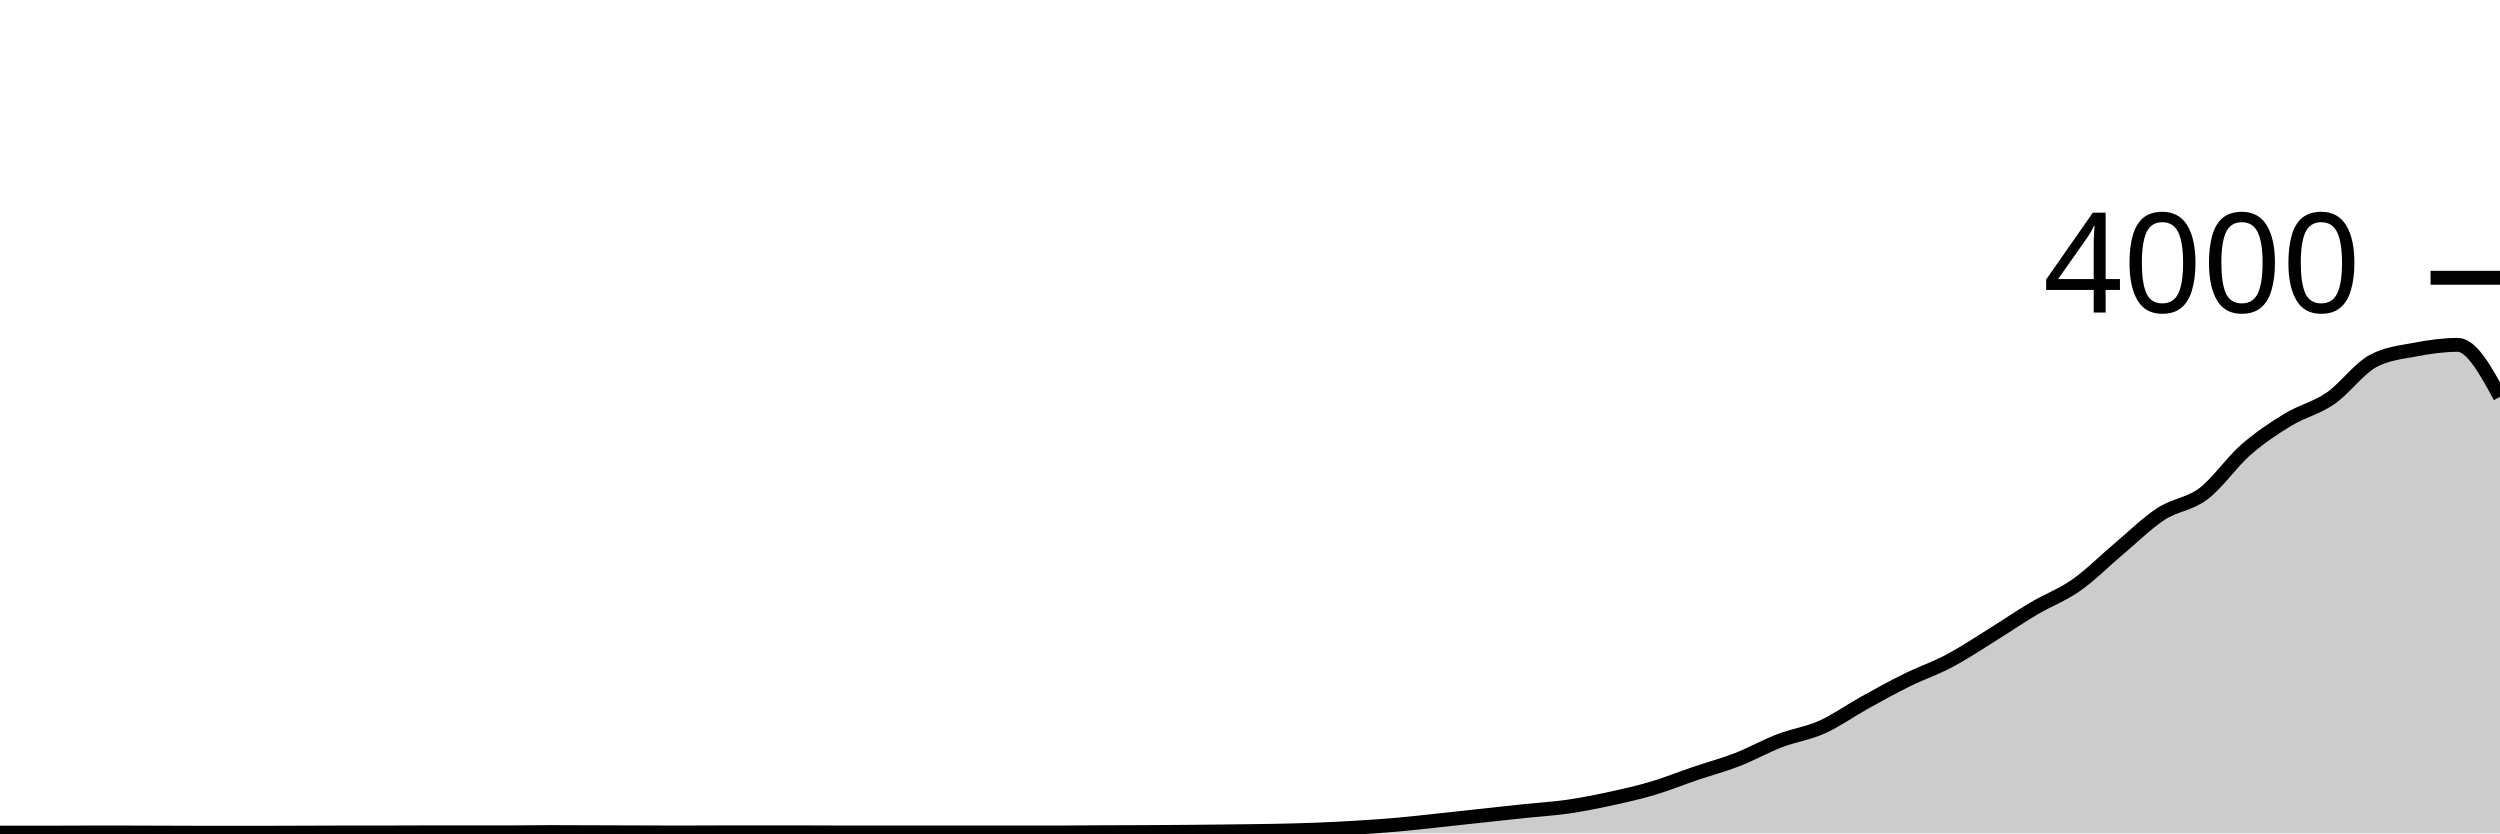
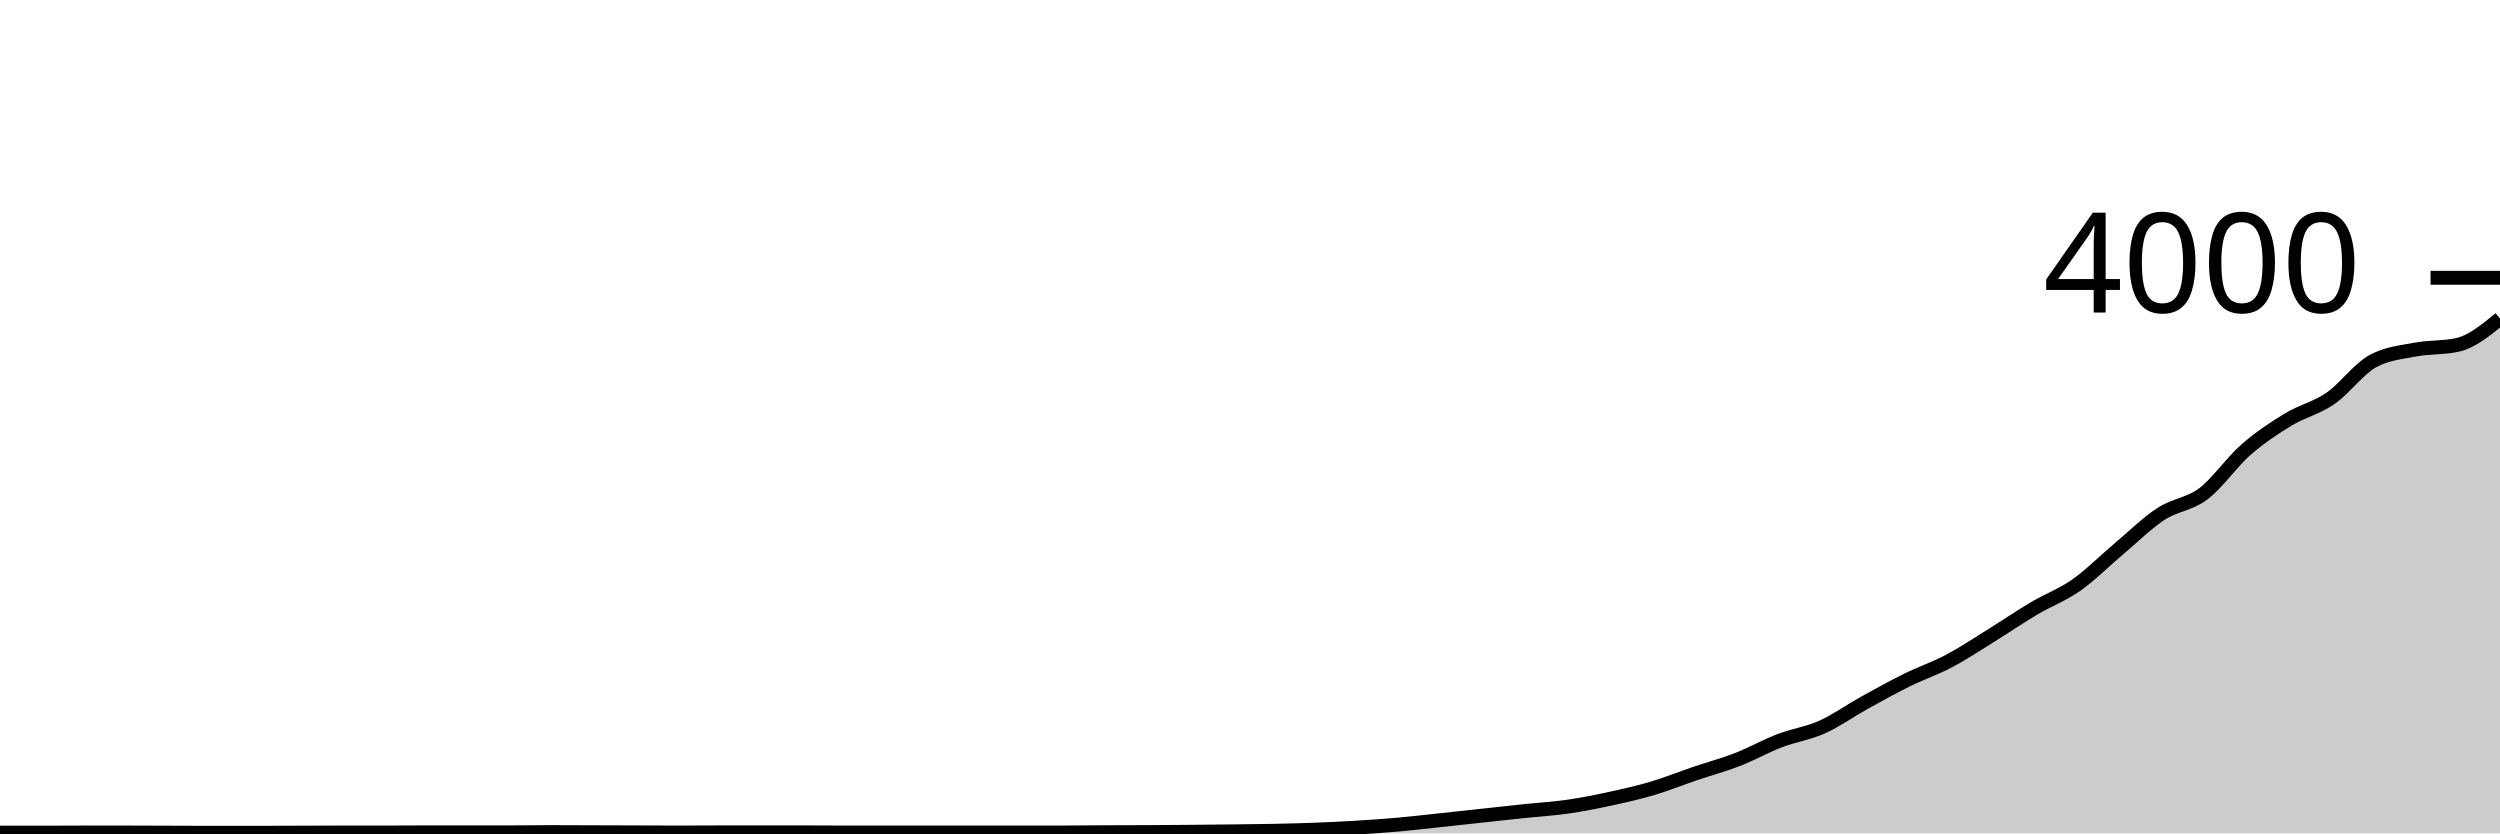
<svg xmlns="http://www.w3.org/2000/svg" viewBox="0 0 180 60">
  <g transform="translate(0,20)">
-     <path class="area" fill="rgba(0, 0, 0, 0.2)" d="M0,39.95C1.017,39.95,2.034,39.95,3.051,39.95C4.068,39.95,5.085,39.94,6.102,39.94C7.119,39.94,8.136,39.94,9.153,39.94C10.169,39.94,11.186,39.947,12.203,39.95C13.22,39.953,14.237,39.96,15.254,39.96C16.271,39.96,17.288,39.96,18.305,39.96C19.322,39.96,20.339,39.953,21.356,39.95C22.373,39.947,23.39,39.94,24.407,39.94C25.424,39.94,26.441,39.94,27.458,39.94C28.475,39.94,29.492,39.93,30.508,39.93C31.525,39.93,32.542,39.93,33.559,39.93C34.576,39.93,35.593,39.93,36.61,39.93C37.627,39.93,38.644,39.91,39.661,39.91C40.678,39.91,41.695,39.917,42.712,39.92C43.729,39.923,44.746,39.927,45.763,39.93C46.78,39.933,47.797,39.94,48.814,39.94C49.831,39.94,50.847,39.93,51.864,39.93C52.881,39.93,53.898,39.93,54.915,39.93C55.932,39.93,56.949,39.93,57.966,39.93C58.983,39.93,60,39.94,61.017,39.94C62.034,39.94,63.051,39.94,64.068,39.94C65.085,39.94,66.102,39.94,67.119,39.94C68.136,39.94,69.153,39.94,70.169,39.94C71.186,39.94,72.203,39.94,73.22,39.94C74.237,39.94,75.254,39.94,76.271,39.94C77.288,39.94,78.305,39.925,79.322,39.92C80.339,39.915,81.356,39.915,82.373,39.91C83.39,39.905,84.407,39.898,85.424,39.89C86.441,39.882,87.458,39.872,88.475,39.86C89.492,39.848,90.508,39.84,91.525,39.82C92.542,39.8,93.559,39.778,94.576,39.74C95.593,39.702,96.61,39.652,97.627,39.59C98.644,39.528,99.661,39.46,100.678,39.37C101.695,39.28,102.712,39.158,103.729,39.05C104.746,38.942,105.763,38.83,106.78,38.72C107.797,38.61,108.814,38.497,109.831,38.39C110.847,38.283,111.864,38.227,112.881,38.08C113.898,37.933,114.915,37.73,115.932,37.51C116.949,37.29,117.966,37.062,118.983,36.76C120,36.458,121.017,36.045,122.034,35.7C123.051,35.355,124.068,35.085,125.085,34.69C126.102,34.295,127.119,33.72,128.136,33.33C129.153,32.94,130.169,32.805,131.186,32.35C132.203,31.895,133.22,31.163,134.237,30.6C135.254,30.037,136.271,29.472,137.288,28.97C138.305,28.468,139.322,28.128,140.339,27.59C141.356,27.052,142.373,26.37,143.39,25.74C144.407,25.11,145.424,24.412,146.441,23.81C147.458,23.208,148.475,22.843,149.492,22.13C150.508,21.417,151.525,20.385,152.542,19.53C153.559,18.675,154.576,17.663,155.593,17C156.61,16.337,157.627,16.318,158.644,15.55C159.661,14.782,160.678,13.28,161.695,12.39C162.712,11.5,163.729,10.828,164.746,10.21C165.763,9.592,166.78,9.382,167.797,8.68C168.814,7.978,169.831,6.553,170.847,6C171.864,5.447,172.881,5.365,173.898,5.17C174.915,4.975,175.932,4.83,176.949,4.83C177.966,4.83,178.983,6.7,180,8.57L180,40C178.983,40,177.966,40,176.949,40C175.932,40,174.915,40,173.898,40C172.881,40,171.864,40,170.847,40C169.831,40,168.814,40,167.797,40C166.78,40,165.763,40,164.746,40C163.729,40,162.712,40,161.695,40C160.678,40,159.661,40,158.644,40C157.627,40,156.61,40,155.593,40C154.576,40,153.559,40,152.542,40C151.525,40,150.508,40,149.492,40C148.475,40,147.458,40,146.441,40C145.424,40,144.407,40,143.39,40C142.373,40,141.356,40,140.339,40C139.322,40,138.305,40,137.288,40C136.271,40,135.254,40,134.237,40C133.22,40,132.203,40,131.186,40C130.169,40,129.153,40,128.136,40C127.119,40,126.102,40,125.085,40C124.068,40,123.051,40,122.034,40C121.017,40,120,40,118.983,40C117.966,40,116.949,40,115.932,40C114.915,40,113.898,40,112.881,40C111.864,40,110.847,40,109.831,40C108.814,40,107.797,40,106.78,40C105.763,40,104.746,40,103.729,40C102.712,40,101.695,40,100.678,40C99.661,40,98.644,40,97.627,40C96.61,40,95.593,40,94.576,40C93.559,40,92.542,40,91.525,40C90.508,40,89.492,40,88.475,40C87.458,40,86.441,40,85.424,40C84.407,40,83.39,40,82.373,40C81.356,40,80.339,40,79.322,40C78.305,40,77.288,40,76.271,40C75.254,40,74.237,40,73.22,40C72.203,40,71.186,40,70.169,40C69.153,40,68.136,40,67.119,40C66.102,40,65.085,40,64.068,40C63.051,40,62.034,40,61.017,40C60,40,58.983,40,57.966,40C56.949,40,55.932,40,54.915,40C53.898,40,52.881,40,51.864,40C50.847,40,49.831,40,48.814,40C47.797,40,46.78,40,45.763,40C44.746,40,43.729,40,42.712,40C41.695,40,40.678,40,39.661,40C38.644,40,37.627,40,36.61,40C35.593,40,34.576,40,33.559,40C32.542,40,31.525,40,30.508,40C29.492,40,28.475,40,27.458,40C26.441,40,25.424,40,24.407,40C23.39,40,22.373,40,21.356,40C20.339,40,19.322,40,18.305,40C17.288,40,16.271,40,15.254,40C14.237,40,13.22,40,12.203,40C11.186,40,10.169,40,9.153,40C8.136,40,7.119,40,6.102,40C5.085,40,4.068,40,3.051,40C2.034,40,1.017,40,0,40Z" />
-     <path class="line" stroke="black" fill="none" d="M0,39.95C1.017,39.95,2.034,39.95,3.051,39.95C4.068,39.95,5.085,39.94,6.102,39.94C7.119,39.94,8.136,39.94,9.153,39.94C10.169,39.94,11.186,39.947,12.203,39.95C13.22,39.953,14.237,39.96,15.254,39.96C16.271,39.96,17.288,39.96,18.305,39.96C19.322,39.96,20.339,39.953,21.356,39.95C22.373,39.947,23.39,39.94,24.407,39.94C25.424,39.94,26.441,39.94,27.458,39.94C28.475,39.94,29.492,39.93,30.508,39.93C31.525,39.93,32.542,39.93,33.559,39.93C34.576,39.93,35.593,39.93,36.61,39.93C37.627,39.93,38.644,39.91,39.661,39.91C40.678,39.91,41.695,39.917,42.712,39.92C43.729,39.923,44.746,39.927,45.763,39.93C46.78,39.933,47.797,39.94,48.814,39.94C49.831,39.94,50.847,39.93,51.864,39.93C52.881,39.93,53.898,39.93,54.915,39.93C55.932,39.93,56.949,39.93,57.966,39.93C58.983,39.93,60,39.94,61.017,39.94C62.034,39.94,63.051,39.94,64.068,39.94C65.085,39.94,66.102,39.94,67.119,39.94C68.136,39.94,69.153,39.94,70.169,39.94C71.186,39.94,72.203,39.94,73.22,39.94C74.237,39.94,75.254,39.94,76.271,39.94C77.288,39.94,78.305,39.925,79.322,39.92C80.339,39.915,81.356,39.915,82.373,39.91C83.39,39.905,84.407,39.898,85.424,39.89C86.441,39.882,87.458,39.872,88.475,39.86C89.492,39.848,90.508,39.84,91.525,39.82C92.542,39.8,93.559,39.778,94.576,39.74C95.593,39.702,96.61,39.652,97.627,39.59C98.644,39.528,99.661,39.46,100.678,39.37C101.695,39.28,102.712,39.158,103.729,39.05C104.746,38.942,105.763,38.83,106.78,38.72C107.797,38.61,108.814,38.497,109.831,38.39C110.847,38.283,111.864,38.227,112.881,38.08C113.898,37.933,114.915,37.73,115.932,37.51C116.949,37.29,117.966,37.062,118.983,36.76C120,36.458,121.017,36.045,122.034,35.7C123.051,35.355,124.068,35.085,125.085,34.69C126.102,34.295,127.119,33.72,128.136,33.33C129.153,32.94,130.169,32.805,131.186,32.35C132.203,31.895,133.22,31.163,134.237,30.6C135.254,30.037,136.271,29.472,137.288,28.97C138.305,28.468,139.322,28.128,140.339,27.59C141.356,27.052,142.373,26.37,143.39,25.74C144.407,25.11,145.424,24.412,146.441,23.81C147.458,23.208,148.475,22.843,149.492,22.13C150.508,21.417,151.525,20.385,152.542,19.53C153.559,18.675,154.576,17.663,155.593,17C156.61,16.337,157.627,16.318,158.644,15.55C159.661,14.782,160.678,13.28,161.695,12.39C162.712,11.5,163.729,10.828,164.746,10.21C165.763,9.592,166.78,9.382,167.797,8.68C168.814,7.978,169.831,6.553,170.847,6C171.864,5.447,172.881,5.365,173.898,5.17C174.915,4.975,175.932,4.83,176.949,4.83C177.966,4.83,178.983,6.7,180,8.57" />
+     <path class="area" fill="rgba(0, 0, 0, 0.2)" d="M0,39.95C1.017,39.95,2.034,39.95,3.051,39.95C4.068,39.95,5.085,39.94,6.102,39.94C7.119,39.94,8.136,39.94,9.153,39.94C10.169,39.94,11.186,39.947,12.203,39.95C13.22,39.953,14.237,39.96,15.254,39.96C16.271,39.96,17.288,39.96,18.305,39.96C19.322,39.96,20.339,39.953,21.356,39.95C22.373,39.947,23.39,39.94,24.407,39.94C25.424,39.94,26.441,39.94,27.458,39.94C28.475,39.94,29.492,39.93,30.508,39.93C31.525,39.93,32.542,39.93,33.559,39.93C34.576,39.93,35.593,39.93,36.61,39.93C37.627,39.93,38.644,39.91,39.661,39.91C40.678,39.91,41.695,39.917,42.712,39.92C43.729,39.923,44.746,39.927,45.763,39.93C46.78,39.933,47.797,39.94,48.814,39.94C49.831,39.94,50.847,39.93,51.864,39.93C52.881,39.93,53.898,39.93,54.915,39.93C55.932,39.93,56.949,39.93,57.966,39.93C58.983,39.93,60,39.94,61.017,39.94C62.034,39.94,63.051,39.94,64.068,39.94C65.085,39.94,66.102,39.94,67.119,39.94C68.136,39.94,69.153,39.94,70.169,39.94C71.186,39.94,72.203,39.94,73.22,39.94C74.237,39.94,75.254,39.94,76.271,39.94C77.288,39.94,78.305,39.925,79.322,39.92C80.339,39.915,81.356,39.915,82.373,39.91C83.39,39.905,84.407,39.898,85.424,39.89C86.441,39.882,87.458,39.872,88.475,39.86C89.492,39.848,90.508,39.84,91.525,39.82C92.542,39.8,93.559,39.778,94.576,39.74C95.593,39.702,96.61,39.652,97.627,39.59C98.644,39.528,99.661,39.46,100.678,39.37C101.695,39.28,102.712,39.158,103.729,39.05C104.746,38.942,105.763,38.83,106.78,38.72C107.797,38.61,108.814,38.497,109.831,38.39C110.847,38.283,111.864,38.227,112.881,38.08C113.898,37.933,114.915,37.73,115.932,37.51C116.949,37.29,117.966,37.062,118.983,36.76C120,36.458,121.017,36.045,122.034,35.7C123.051,35.355,124.068,35.085,125.085,34.69C126.102,34.295,127.119,33.72,128.136,33.33C129.153,32.94,130.169,32.805,131.186,32.35C132.203,31.895,133.22,31.163,134.237,30.6C135.254,30.037,136.271,29.472,137.288,28.97C138.305,28.468,139.322,28.128,140.339,27.59C141.356,27.052,142.373,26.37,143.39,25.74C144.407,25.11,145.424,24.412,146.441,23.81C147.458,23.208,148.475,22.843,149.492,22.13C150.508,21.417,151.525,20.385,152.542,19.53C153.559,18.675,154.576,17.663,155.593,17C156.61,16.337,157.627,16.318,158.644,15.55C159.661,14.782,160.678,13.28,161.695,12.39C162.712,11.5,163.729,10.828,164.746,10.21C165.763,9.592,166.78,9.382,167.797,8.68C168.814,7.978,169.831,6.553,170.847,6C171.864,5.447,172.881,5.365,173.898,5.17C174.915,4.975,175.932,5.057,176.949,4.83C177.966,4.603,178.983,3.772,180,2.94L180,40C178.983,40,177.966,40,176.949,40C175.932,40,174.915,40,173.898,40C172.881,40,171.864,40,170.847,40C169.831,40,168.814,40,167.797,40C166.78,40,165.763,40,164.746,40C163.729,40,162.712,40,161.695,40C160.678,40,159.661,40,158.644,40C157.627,40,156.61,40,155.593,40C154.576,40,153.559,40,152.542,40C151.525,40,150.508,40,149.492,40C148.475,40,147.458,40,146.441,40C145.424,40,144.407,40,143.39,40C142.373,40,141.356,40,140.339,40C139.322,40,138.305,40,137.288,40C136.271,40,135.254,40,134.237,40C133.22,40,132.203,40,131.186,40C130.169,40,129.153,40,128.136,40C127.119,40,126.102,40,125.085,40C124.068,40,123.051,40,122.034,40C121.017,40,120,40,118.983,40C117.966,40,116.949,40,115.932,40C114.915,40,113.898,40,112.881,40C111.864,40,110.847,40,109.831,40C108.814,40,107.797,40,106.78,40C105.763,40,104.746,40,103.729,40C102.712,40,101.695,40,100.678,40C99.661,40,98.644,40,97.627,40C96.61,40,95.593,40,94.576,40C93.559,40,92.542,40,91.525,40C90.508,40,89.492,40,88.475,40C87.458,40,86.441,40,85.424,40C84.407,40,83.39,40,82.373,40C81.356,40,80.339,40,79.322,40C78.305,40,77.288,40,76.271,40C75.254,40,74.237,40,73.22,40C72.203,40,71.186,40,70.169,40C69.153,40,68.136,40,67.119,40C66.102,40,65.085,40,64.068,40C63.051,40,62.034,40,61.017,40C60,40,58.983,40,57.966,40C56.949,40,55.932,40,54.915,40C53.898,40,52.881,40,51.864,40C50.847,40,49.831,40,48.814,40C47.797,40,46.78,40,45.763,40C44.746,40,43.729,40,42.712,40C41.695,40,40.678,40,39.661,40C38.644,40,37.627,40,36.61,40C35.593,40,34.576,40,33.559,40C32.542,40,31.525,40,30.508,40C29.492,40,28.475,40,27.458,40C26.441,40,25.424,40,24.407,40C23.39,40,22.373,40,21.356,40C20.339,40,19.322,40,18.305,40C17.288,40,16.271,40,15.254,40C14.237,40,13.22,40,12.203,40C11.186,40,10.169,40,9.153,40C8.136,40,7.119,40,6.102,40C5.085,40,4.068,40,3.051,40C2.034,40,1.017,40,0,40Z" />
+     <path class="line" stroke="black" fill="none" d="M0,39.95C1.017,39.95,2.034,39.95,3.051,39.95C4.068,39.95,5.085,39.94,6.102,39.94C7.119,39.94,8.136,39.94,9.153,39.94C10.169,39.94,11.186,39.947,12.203,39.95C13.22,39.953,14.237,39.96,15.254,39.96C16.271,39.96,17.288,39.96,18.305,39.96C19.322,39.96,20.339,39.953,21.356,39.95C22.373,39.947,23.39,39.94,24.407,39.94C25.424,39.94,26.441,39.94,27.458,39.94C28.475,39.94,29.492,39.93,30.508,39.93C31.525,39.93,32.542,39.93,33.559,39.93C34.576,39.93,35.593,39.93,36.61,39.93C37.627,39.93,38.644,39.91,39.661,39.91C40.678,39.91,41.695,39.917,42.712,39.92C43.729,39.923,44.746,39.927,45.763,39.93C46.78,39.933,47.797,39.94,48.814,39.94C49.831,39.94,50.847,39.93,51.864,39.93C52.881,39.93,53.898,39.93,54.915,39.93C55.932,39.93,56.949,39.93,57.966,39.93C58.983,39.93,60,39.94,61.017,39.94C62.034,39.94,63.051,39.94,64.068,39.94C65.085,39.94,66.102,39.94,67.119,39.94C68.136,39.94,69.153,39.94,70.169,39.94C71.186,39.94,72.203,39.94,73.22,39.94C74.237,39.94,75.254,39.94,76.271,39.94C77.288,39.94,78.305,39.925,79.322,39.92C80.339,39.915,81.356,39.915,82.373,39.91C83.39,39.905,84.407,39.898,85.424,39.89C86.441,39.882,87.458,39.872,88.475,39.86C89.492,39.848,90.508,39.84,91.525,39.82C92.542,39.8,93.559,39.778,94.576,39.74C95.593,39.702,96.61,39.652,97.627,39.59C98.644,39.528,99.661,39.46,100.678,39.37C101.695,39.28,102.712,39.158,103.729,39.05C104.746,38.942,105.763,38.83,106.78,38.72C107.797,38.61,108.814,38.497,109.831,38.39C110.847,38.283,111.864,38.227,112.881,38.08C113.898,37.933,114.915,37.73,115.932,37.51C116.949,37.29,117.966,37.062,118.983,36.76C120,36.458,121.017,36.045,122.034,35.7C123.051,35.355,124.068,35.085,125.085,34.69C126.102,34.295,127.119,33.72,128.136,33.33C129.153,32.94,130.169,32.805,131.186,32.35C132.203,31.895,133.22,31.163,134.237,30.6C135.254,30.037,136.271,29.472,137.288,28.97C138.305,28.468,139.322,28.128,140.339,27.59C141.356,27.052,142.373,26.37,143.39,25.74C144.407,25.11,145.424,24.412,146.441,23.81C147.458,23.208,148.475,22.843,149.492,22.13C150.508,21.417,151.525,20.385,152.542,19.53C153.559,18.675,154.576,17.663,155.593,17C156.61,16.337,157.627,16.318,158.644,15.55C159.661,14.782,160.678,13.28,161.695,12.39C162.712,11.5,163.729,10.828,164.746,10.21C165.763,9.592,166.78,9.382,167.797,8.68C168.814,7.978,169.831,6.553,170.847,6C171.864,5.447,172.881,5.365,173.898,5.17C174.915,4.975,175.932,5.057,176.949,4.83C177.966,4.603,178.983,3.772,180,2.94" />
    <path class="axis-ceiling" stroke-width="1" stroke="black" fill="none" d="M175,0L180,0" />
    <text class="axis-ceiling-label" font-family="sans-serif" text-anchor="end" font-size="10px" x="170" y="2.5">4000</text>
  </g>
</svg>
